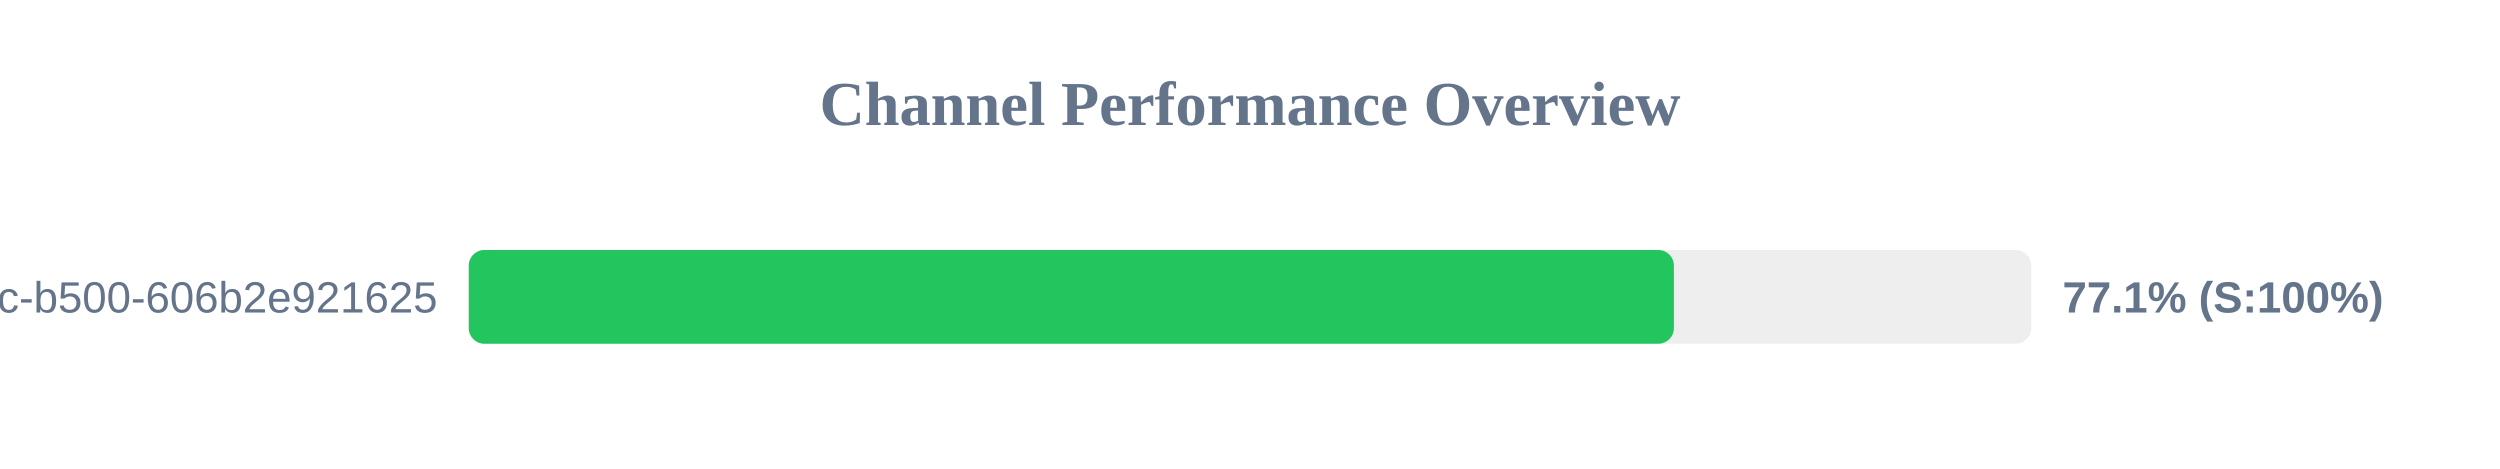
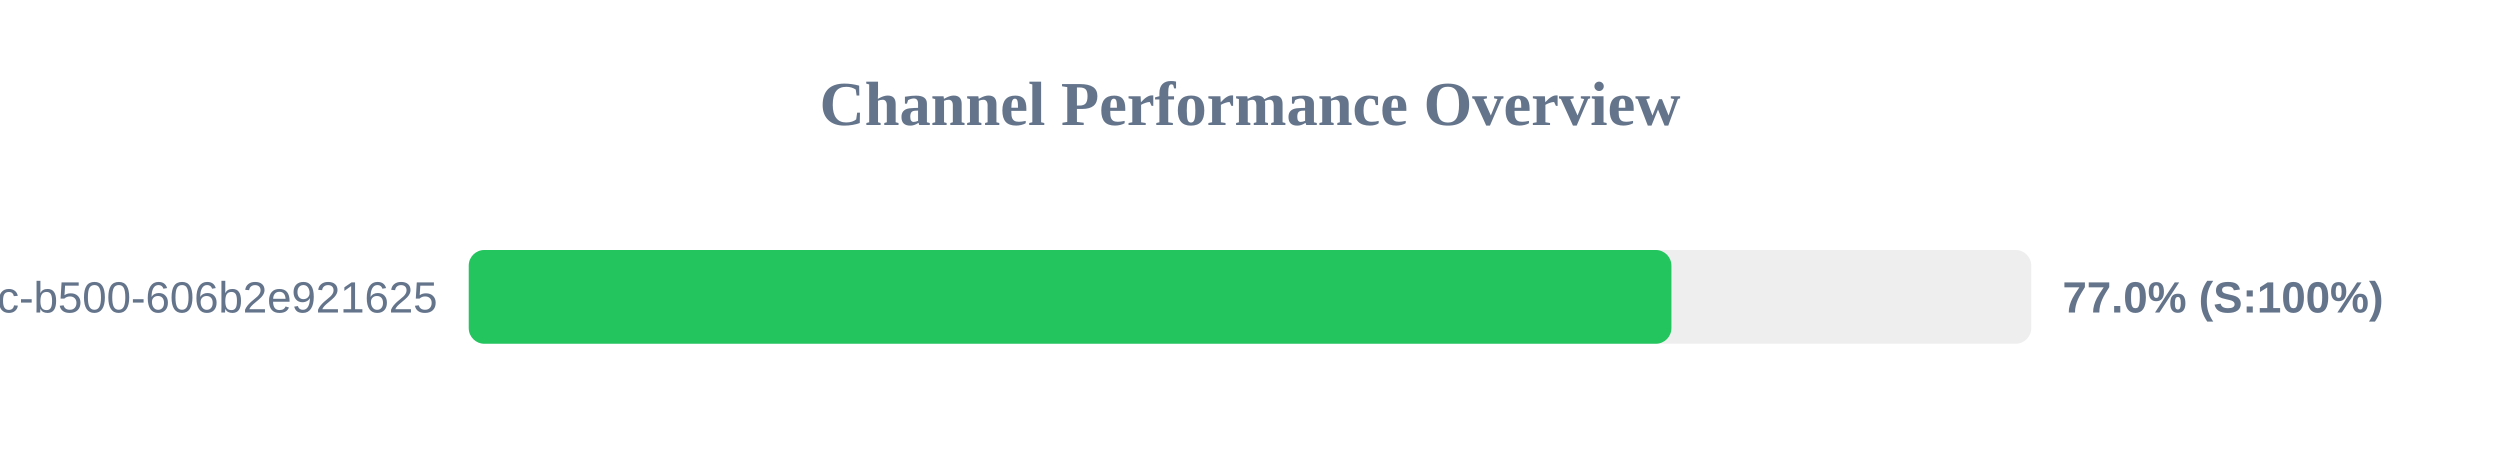
<svg xmlns="http://www.w3.org/2000/svg" width="800" height="150" version="1.1">
  <style>
        .row { font: 14px Arial; fill: #64748b; }
        .score { font: bold 14px Arial; fill: #64748b; }
    </style>
  <text x="400" y="40" text-anchor="middle" font-size="20px" font-weight="bold" fill="#64748b">Channel Performance Overview</text>
  <rect x="150" y="80" width="500" height="30" fill="#eee" rx="5" />
-   <rect x="150" y="80" width="385.65" height="30" fill="#22c55e" rx="5" />
+   <rect x="150" y="80" width="384.85" height="30" fill="#22c55e" rx="5" />
  <text x="140" y="100" text-anchor="end" class="row">?uuid=f901861b-6491-450c-b500-606b2e921625</text>
-   <text x="660" y="100" text-anchor="start" class="score">77.1% (S:100%)</text>
+   <text x="660" y="100" text-anchor="start" class="score">77.0% (S:100%)</text>
</svg>
